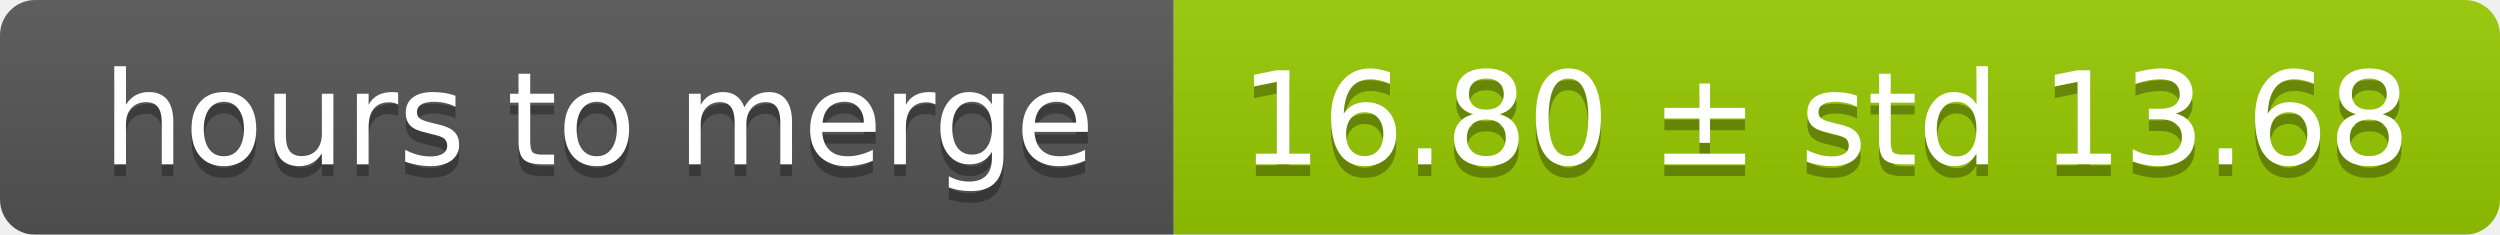
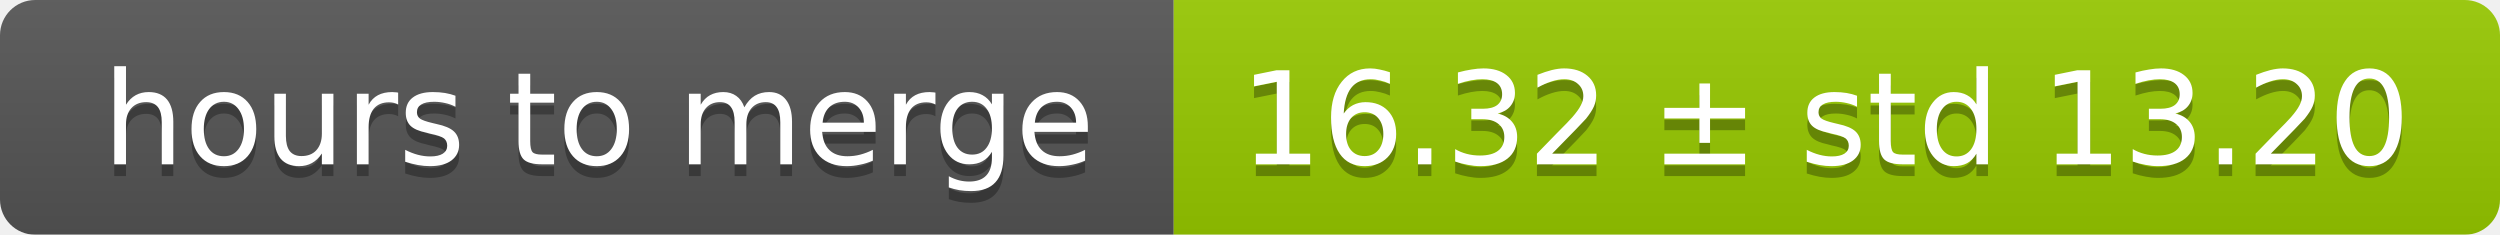
<svg xmlns="http://www.w3.org/2000/svg" width="213" height="20">
  <linearGradient id="smooth" x2="0" y2="100%">
    <stop offset="0" stop-color="#bbb" stop-opacity=".1" />
    <stop offset="1" stop-opacity=".1" />
  </linearGradient>
  <mask id="round">
    <rect width="213" height="20" rx="3" fill="#fff" />
  </mask>
  <g mask="url(#round)">
    <rect width="100" height="20" fill="#555" />
    <rect x="100" width="113" height="20" fill="#97ca00" />
    <rect width="213" height="20" fill="url(#smooth)" />
  </g>
  <g fill="#fff" text-anchor="middle" font-family="DejaVu Sans,Verdana,Geneva,sans-serif" font-size="11">
    <text x="51" y="15" fill="#010101" fill-opacity=".3">hours to merge</text>
    <text x="51" y="14">hours to merge</text>
-     <text x="155.5" y="15" fill="#010101" fill-opacity=".3">16.80 ± std 13.68</text>
-     <text x="155.5" y="14">16.80 ± std 13.68</text>
+     <text x="155.5" y="15" fill="#010101" fill-opacity=".3">16.32 ± std 13.20</text>
+     <text x="155.5" y="14">16.32 ± std 13.20</text>
  </g>
</svg>
